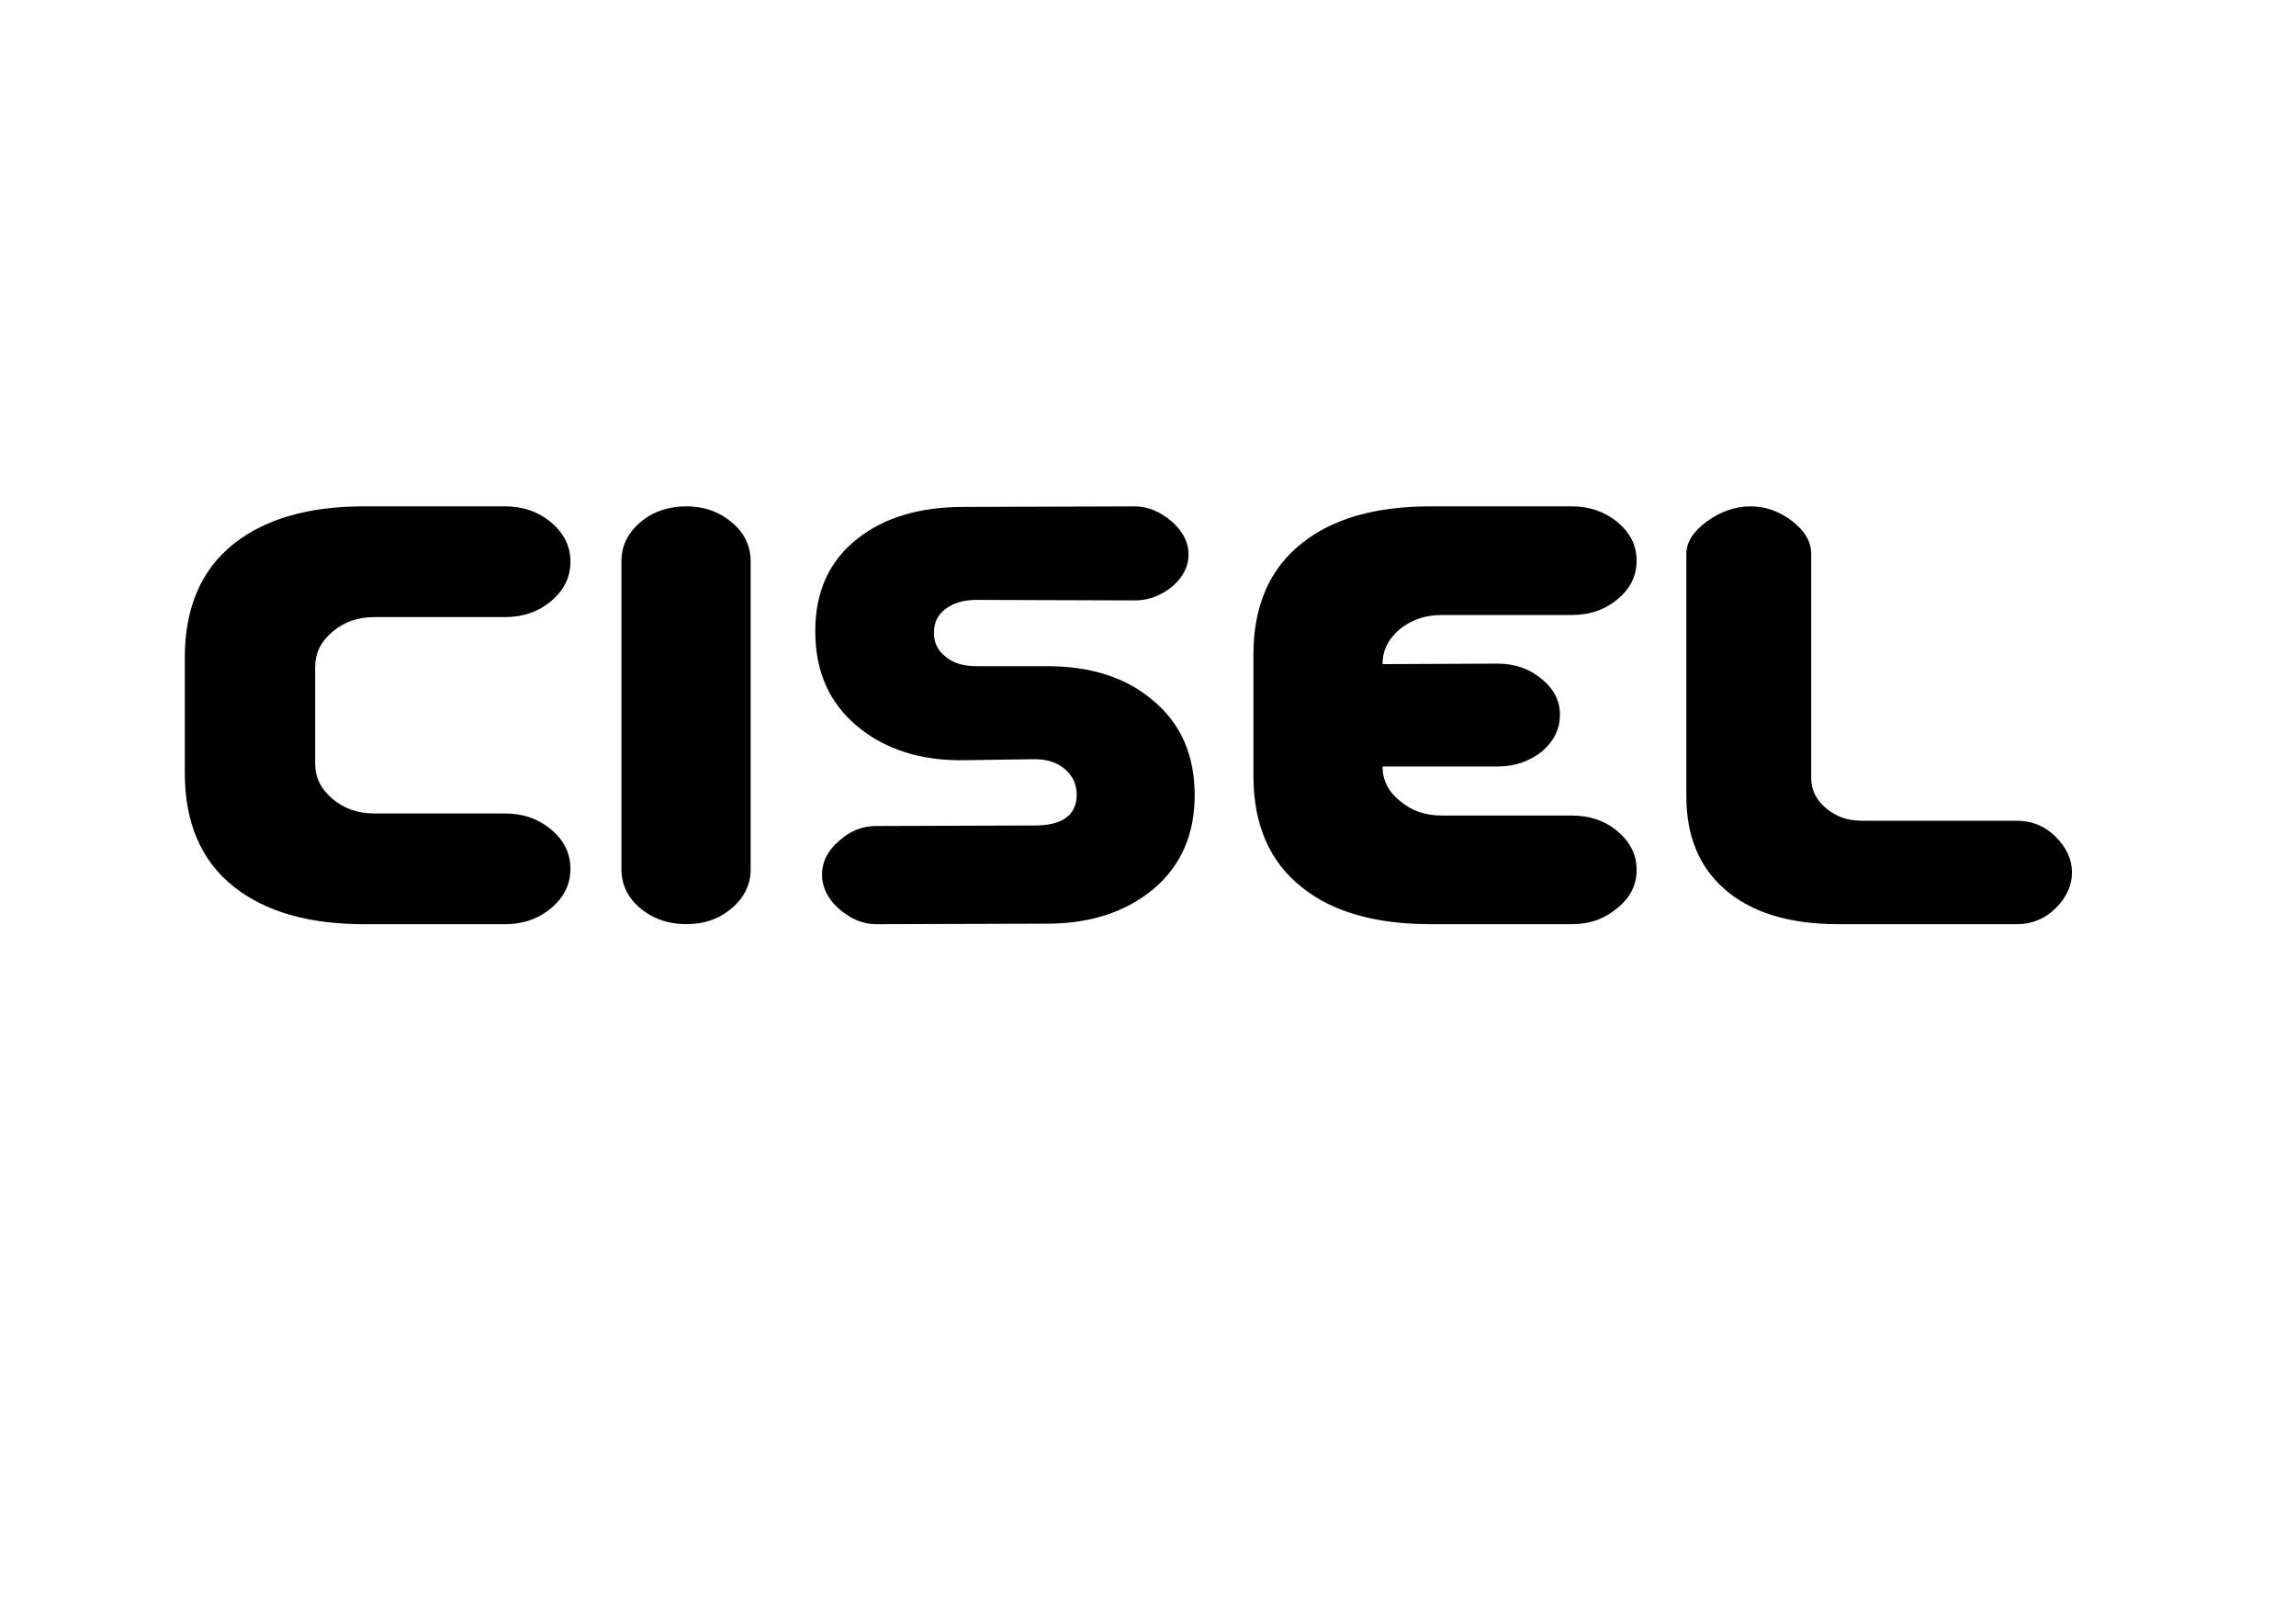
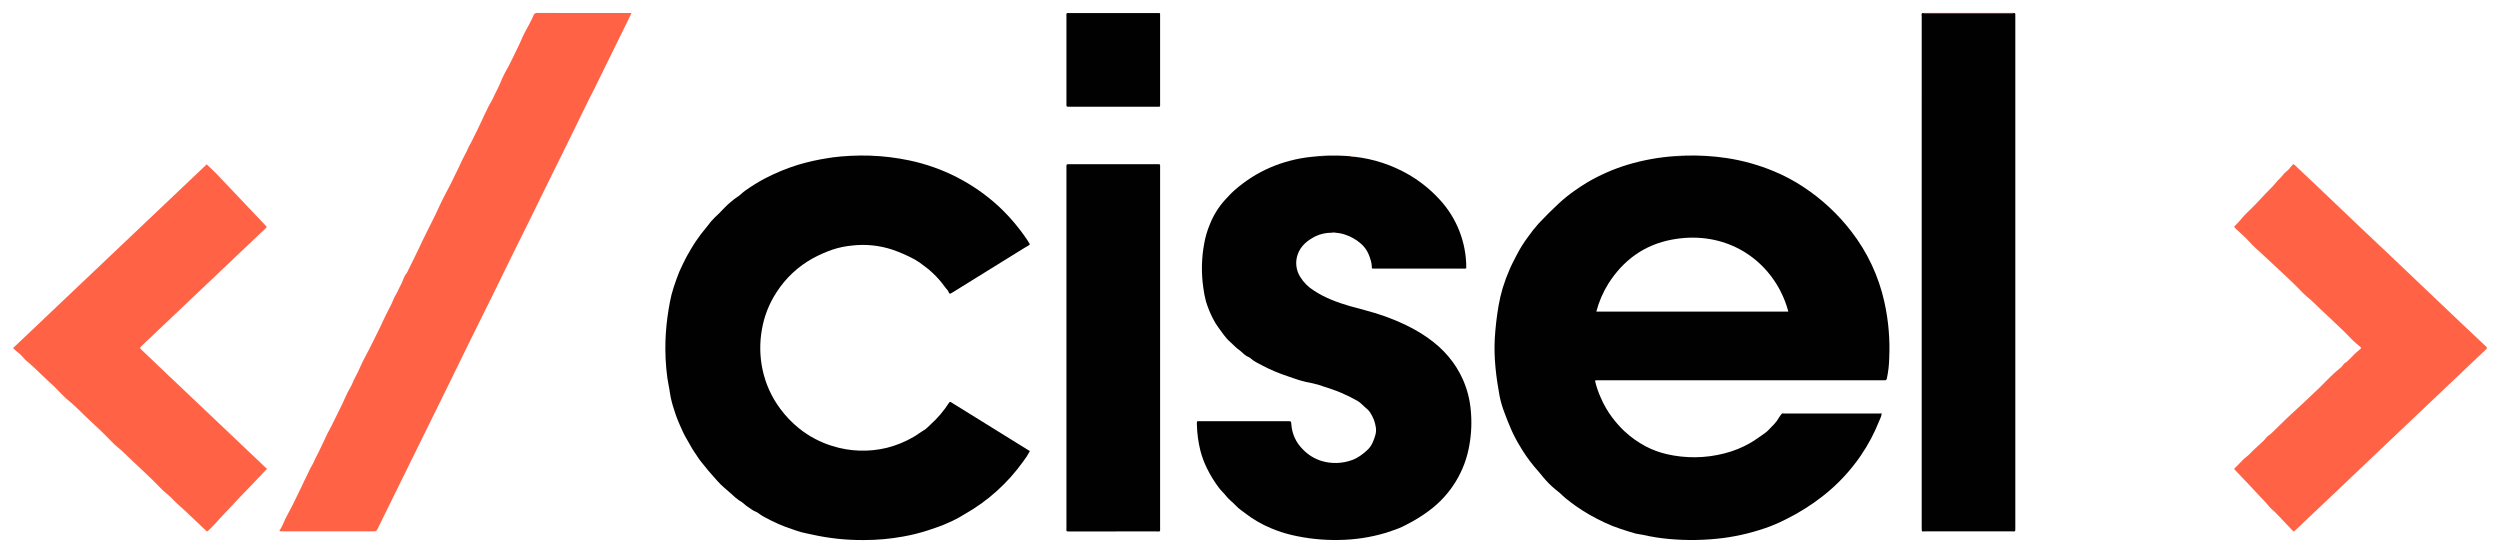
- <svg xmlns="http://www.w3.org/2000/svg" version="1.1" id="Calque_1" x="0px" y="0px" viewBox="0 0 841.89 595.28" style="enable-background:new 0 0 841.89 595.28;" xml:space="preserve">
-   <g>
-     <g>
-       <g>
-         <g>
-           <path d="M85.65,325.03c-12.01-9.58-17.89-23.55-17.89-41.74v-42.12c0-18.19,5.88-32.17,17.89-41.75      c11.56-9.19,27.42-13.78,47.83-13.78h51.67c6.57,0,12.23,1.92,17,5.94c4.76,4.03,7.02,8.8,7.02,14.36      c0,5.56-2.26,10.34-7.02,14.36c-4.77,4.03-10.42,5.94-17,5.94h-47.81c-6.12,0-11.12,1.72-15.42,5.37      c-4.3,3.63-6.36,7.84-6.36,13.01v35.23c0,5.17,2.06,9.38,6.36,13.02c4.3,3.63,9.29,5.36,15.42,5.36h47.81      c6.57,0,12.23,1.91,17,5.94c4.76,4.01,7.02,8.8,7.02,14.36c0,5.55-2.26,10.34-7.02,14.36c-4.77,4.02-10.42,5.94-17,5.94h-51.67      C113.08,338.81,97.21,334.21,85.65,325.03z" />
-           <path d="M275.24,205.74v112.97c0,5.54-2.27,10.33-7.03,14.36c-4.53,3.83-9.96,5.74-16.54,5.74c-6.56,0-12.24-1.92-17.01-5.94      c-4.52-3.83-6.79-8.62-6.79-14.16V205.74c0-5.55,2.26-10.33,7.02-14.35c4.54-3.83,10.21-5.75,16.77-5.75      c6.58,0,12,1.92,16.77,5.94C272.96,195.41,275.24,200.19,275.24,205.74z" />
-           <path d="M358.07,244.23h25.82c15.87,0,28.79,4.01,38.76,12.45c10.43,8.61,15.41,20.29,15.41,34.85      c0,14.36-4.97,25.85-15.18,34.46c-10.2,8.42-23.12,12.64-38.99,12.64l-62.76,0.19c-4.77,0-9.29-1.92-13.61-5.74      c-4.08-3.64-6.11-7.85-6.11-12.45c0-4.6,2.04-8.8,6.35-12.44c4.09-3.64,8.61-5.36,13.38-5.36l58.24-0.19      c10.2,0,15.41-3.83,15.41-11.29c0-3.64-1.36-6.9-4.31-9.38c-2.93-2.49-6.57-3.64-11.32-3.64l-25.85,0.38      c-15.87,0.19-28.99-4.02-39.2-12.64c-10.19-8.62-15.17-20.1-15.17-34.65c0-14.36,4.98-25.66,15.41-33.89      c9.98-7.86,22.88-11.68,38.97-11.68l62.8-0.2c4.75,0,9.28,1.92,13.58,5.56c4.08,3.63,6.12,7.66,6.12,12.06      c0,4.41-2.05,8.43-6.12,11.88c-4.08,3.25-8.6,4.97-13.58,4.97l-58.02-0.19c-4.78,0-8.63,1.15-11.57,3.44      c-2.71,2.1-4.09,4.98-4.09,8.61c0,3.64,1.38,6.52,4.32,8.81C349.44,243.08,353.3,244.23,358.07,244.23z" />
-           <path d="M513.32,293.63c4.28,3.64,9.27,5.36,15.4,5.36h47.6c6.57,0,12.24,1.91,16.76,5.74c4.75,4.03,7.03,8.62,7.03,14.17      c0,5.55-2.28,10.14-7.03,13.98c-4.76,4.02-10.19,5.94-16.76,5.94h-51.69c-20.16,0-35.8-4.41-47.12-13.41      c-12.01-9.39-17.91-23.16-17.91-40.98v-44.41c0-17.8,5.9-31.59,17.91-40.97c11.32-9,26.96-13.41,47.12-13.41h51.69      c6.57,0,12,1.92,16.76,5.75c4.75,4.02,7.03,8.61,7.03,14.16c0,5.56-2.28,10.15-6.81,13.98c-4.75,4.03-10.41,5.94-16.99,5.94      h-47.6c-6.12,0-11.12,1.73-15.4,5.17c-4.31,3.64-6.36,7.86-6.36,12.84l42.15-0.19c6.35,0,11.78,1.92,16.09,5.55      c4.53,3.64,6.81,8.04,6.81,13.21c0,5.17-2.27,9.77-6.57,13.41c-4.54,3.64-9.98,5.55-16.33,5.55h-42.15      C506.96,285.96,509,290.18,513.32,293.63z" />
-           <path d="M625.83,191.2c4.97-3.64,10.42-5.56,16.09-5.56c5.66,0,10.65,1.92,15.17,5.37c4.77,3.63,7.04,7.65,7.04,12.06v82.14      c0,4.4,1.79,8.04,5.44,11.1c3.62,3.06,7.92,4.59,13.15,4.59h56.86c5.44,0,10.22,1.92,14.06,5.75c4.08,4.02,6.11,8.42,6.11,13.21      c0,4.79-2.04,9.19-5.89,13.02c-4.07,4.02-8.85,5.94-14.29,5.94h-65.49c-18.35,0-32.17-4.41-41.92-13.02      c-9.29-8.23-13.82-19.52-13.82-34.07v-88.65C618.35,198.85,620.83,194.83,625.83,191.2z" />
-         </g>
-       </g>
-     </g>
-   </g>
+ <svg xmlns="http://www.w3.org/2000/svg" id="Calque_1" data-name="Calque 1" viewBox="0 0 1920 425.04">
+   <defs>
+     <style>.cls-1{fill:#010101;}.cls-2{fill:#ff6245;}</style>
+   </defs>
+   <path class="cls-1" d="M1294.354,119.504a180.599,180.599,0,0,1,31.807,1.898,154.715,154.715,0,0,1,36.455,10.238,133.621,133.621,0,0,1,22.514,12.02,150.886,150.886,0,0,1,36.766,34.202,136.244,136.244,0,0,1,25.279,53.944,163.31,163.31,0,0,1,3.739,43.305,81.938,81.938,0,0,1-1.769,15.436c-.285,1.237-.811,1.594-1.932,1.513-.557-.04-1.119-.007-1.679-.007q-108.824,0-217.648.01a6.796,6.796,0,0,0-2.94.238,68.566,68.566,0,0,0,4.468,13.165,72.996,72.996,0,0,0,8.761,15.158,83.96,83.96,0,0,0,9.342,10.509,77.004,77.004,0,0,0,16.43,11.688,67.769,67.769,0,0,0,16.07,5.956,93.259,93.259,0,0,0,44.28-.55,78.34,78.34,0,0,0,20.014-8.092c3.793-2.179,7.215-4.839,10.814-7.261,2.87-1.932,4.815-4.651,7.252-6.917a26.886,26.886,0,0,0,4.052-5.515,20.145,20.145,0,0,1,2.252-2.995c.554.035,1.109.097,1.665.097q36.426.007,72.851-.001c.635-0,1.269-.072,1.904-.111-.041,2.247-1.205,4.152-1.995,6.143a135.212,135.212,0,0,1-13.995,26.296,139.552,139.552,0,0,1-29.544,31.406,164.363,164.363,0,0,1-27.046,17.072,120.702,120.702,0,0,1-12.868,5.828,165.46,165.46,0,0,1-35.759,8.967,191.84,191.84,0,0,1-42.351.765,149.045,149.045,0,0,1-19.631-3.111c-2.127-.485-4.343-.619-6.436-1.206-3.768-1.058-7.476-2.33-11.205-3.524a97.36,97.36,0,0,1-11.681-4.657,140.962,140.962,0,0,1-22.621-12.958c-2.553-1.839-5.063-3.743-7.507-5.723-1.621-1.313-3.076-2.828-4.633-4.223-1.122-1.005-2.376-1.866-3.508-2.841a67.055,67.055,0,0,1-8.968-8.979c-2.192-2.767-4.526-5.426-6.823-8.076a116.049,116.049,0,0,1-11.58-16.554,103.556,103.556,0,0,1-6.423-12.384c-1.827-4.251-3.583-8.516-5.146-12.865a80.365,80.365,0,0,1-3.685-12.558c-2.666-14.537-4.501-29.16-3.716-44.017a227.754,227.754,0,0,1,2.915-25.445,114.706,114.706,0,0,1,3.23-13.743,134.126,134.126,0,0,1,5.29-14.242c1.548-3.644,3.468-7.098,5.225-10.622a98.199,98.199,0,0,1,8.931-14.316,106.587,106.587,0,0,1,8.121-10.239c5.035-5.327,10.198-10.521,15.587-15.504a110.176,110.176,0,0,1,11.898-9.581c3.236-2.251,6.479-4.517,9.882-6.496a144.514,144.514,0,0,1,30.699-13.467,165.606,165.606,0,0,1,37.412-6.716A40.295,40.295,0,0,0,1294.354,119.504Zm79.086,119.805a77.476,77.476,0,0,0-6.185-16.023c-15.13-29.069-46.666-46.084-83.15-39.273-21.259,3.969-37.422,15.755-48.948,33.936a77.467,77.467,0,0,0-9.171,21.36Z" />
+   <path class="cls-1" d="M638.675,120.951a184.903,184.903,0,0,1,29.446-1.415,173.697,173.697,0,0,1,30.127,3.639,145.442,145.442,0,0,1,68.833,35.375,149.225,149.225,0,0,1,22.004,25.988c.666.967,1.233,2.002,1.9,3.093-1.165,1.216-2.744,1.826-4.126,2.691-8.785,5.498-17.617,10.92-26.428,16.376q-14.391,8.91-28.774,17.834a7.527,7.527,0,0,1-1.439.833c-.523.178-1.291.172-1.429-.44-.434-1.917-2.047-2.982-3.048-4.479A71.619,71.619,0,0,0,716.2,209.561a53.528,53.528,0,0,0-6.163-5.103,59.124,59.124,0,0,0-7.723-5.309,118.311,118.311,0,0,0-17.104-7.467,72.421,72.421,0,0,0-30.926-3.094,67.825,67.825,0,0,0-15.156,3.197,100.29,100.29,0,0,0-14.806,6.555,77.583,77.583,0,0,0-27.896,26.056,75.001,75.001,0,0,0-11.314,28.821,80.249,80.249,0,0,0,.535,30.724,76.99,76.99,0,0,0,13.651,30.072,80.924,80.924,0,0,0,14.181,14.819,76.527,76.527,0,0,0,25.73,13.688,78.153,78.153,0,0,0,41.901,1.405,79.753,79.753,0,0,0,20.386-8.29c2.847-1.594,5.323-3.662,8.137-5.269,1.928-1.101,3.463-2.904,5.139-4.431a81.794,81.794,0,0,0,14.033-16.543c.695-1.093,1.162-.75,1.82-.343q9.088,5.615,18.157,11.262,13.878,8.604,27.761,17.2c4.771,2.956,9.54,5.915,14.396,8.926a50.139,50.139,0,0,1-5.105,7.932,139.939,139.939,0,0,1-45.302,40.7,83.364,83.364,0,0,1-8.954,4.92c-3.527,1.48-6.914,3.28-10.584,4.467-2.874.929-5.714,1.988-8.589,2.941a143.229,143.229,0,0,1-18.978,4.696,167.088,167.088,0,0,1-30.058,2.67,175.544,175.544,0,0,1-39.968-4.281c-2.725-.625-5.498-1.06-8.197-1.808-2.085-.577-4.111-1.355-6.168-2.02a123.309,123.309,0,0,1-21.245-9.172,28.893,28.893,0,0,1-5.042-3.139c-1.531-1.3-3.67-1.705-5.315-2.947-2.132-1.609-4.524-2.847-6.428-4.798a17.627,17.627,0,0,0-3.284-2.227,47.841,47.841,0,0,1-6.202-5.217c-3.59-3.248-7.499-6.175-10.657-9.883-3.01-3.534-6.253-6.858-9.086-10.559-1.704-2.227-3.664-4.282-5.211-6.632-2.264-3.44-4.676-6.771-6.631-10.436-1.078-2.02-2.288-4.045-3.454-6.047-1.586-2.724-2.75-5.693-4.087-8.56a98.001,98.001,0,0,1-4.766-12.67,74.04,74.04,0,0,1-3.076-12.338c-.503-3.95-1.469-7.84-2.023-11.797a172.456,172.456,0,0,1-1.46-28.451,187.483,187.483,0,0,1,2.404-24.063c.587-3.76,1.312-7.492,2.191-11.168a129.841,129.841,0,0,1,3.963-12.428,88.208,88.208,0,0,1,4.613-10.919,127.2,127.2,0,0,1,6.124-11.461c1.258-1.954,2.395-4.023,3.706-5.951a115.016,115.016,0,0,1,8.598-11.368c1.187-1.351,2.203-2.89,3.351-4.305a77.806,77.806,0,0,1,6.066-6.073c3.099-3.063,5.927-6.406,9.36-9.122a42.287,42.287,0,0,1,4.652-3.549c2.264-1.334,3.988-3.409,6.165-4.91a130.264,130.264,0,0,1,15.587-9.617,154.657,154.657,0,0,1,24.863-10.226,172.368,172.368,0,0,1,24.015-5.337A2.582,2.582,0,0,0,638.675,120.951Z" />
+   <path class="cls-1" d="M1019.788,119.502a163.865,163.865,0,0,1,17.211.488,5.611,5.611,0,0,0,2.876.358,106.695,106.695,0,0,1,42.356,13.946,100.904,100.904,0,0,1,23.099,18.611,76.888,76.888,0,0,1,20.765,53.124,4.316,4.316,0,0,1-2.429.265q-33.82.021-67.64.011c-.48,0-.96-.018-1.439.002-.684.028-1.001-.238-1.004-.966-.013-3.521-1.194-6.818-2.45-9.99a22.273,22.273,0,0,0-6.394-8.615,35.099,35.099,0,0,0-11.492-6.472,28.585,28.585,0,0,0-7.122-1.478,8.502,8.502,0,0,0-3.573-.047,28.41,28.41,0,0,0-12.017,2.612c-6.206,3.097-11.542,7.268-13.919,14.064a19.949,19.949,0,0,0,1.805,17,32.012,32.012,0,0,0,10.629,10.734c8.529,5.638,17.985,9.148,27.74,11.947,8.307,2.383,16.738,4.329,24.914,7.172,12.414,4.316,24.271,9.735,35.054,17.345,11.742,8.287,20.929,18.735,26.774,31.919a74.052,74.052,0,0,1,5.956,22.86,98.797,98.797,0,0,1-.968,27.224,78.989,78.989,0,0,1-31.028,50.617,114.765,114.765,0,0,1-16.91,10.471,54.633,54.633,0,0,1-6.818,3.23c-3.152,1.085-6.265,2.3-9.461,3.283a131.659,131.659,0,0,1-36.151,5.478,145.977,145.977,0,0,1-36.129-3.82,97.955,97.955,0,0,1-15.892-5.202,87.105,87.105,0,0,1-20.095-11.699c-2.248-1.76-4.728-3.317-6.632-5.397-2.466-2.694-5.494-4.762-7.774-7.69-1.727-2.218-3.902-4.123-5.613-6.409a91.1,91.1,0,0,1-9.151-14.993,69.831,69.831,0,0,1-4.893-13.103,90.569,90.569,0,0,1-2.759-20.171,5.698,5.698,0,0,1,.255-2.75h2.314q33.599,0,67.198 0c2.574 0,2.577.002,2.79,2.624a29.507,29.507,0,0,0,8.614,18.82,33.389,33.389,0,0,0,14.768,9.179,37.258,37.258,0,0,0,22.937-.659c4.681-1.628,8.533-4.548,12.131-7.913,3.284-3.071,4.693-6.911,5.975-11.104,1.321-4.321.277-8.027-1.024-11.96a34.546,34.546,0,0,0-2.733-5.382,14.433,14.433,0,0,0-3.548-3.806c-2.054-1.748-3.786-3.866-6.149-5.264a118.151,118.151,0,0,0-12.6-6.271c-4.358-1.921-8.914-3.308-13.401-4.807a59.978,59.978,0,0,0-9.15-2.652,77.704,77.704,0,0,1-9.707-2.288c-2.765-.828-5.49-1.917-8.251-2.799a127.421,127.421,0,0,1-20.034-8.402c-3.326-1.73-6.752-3.318-9.562-5.913a16.56,16.56,0,0,0-2.689-1.417c-2.102-1.306-3.658-3.256-5.658-4.643-2.564-1.778-4.555-4.159-6.872-6.152-3.683-3.168-6.139-7.228-8.989-10.98a46.349,46.349,0,0,1-4.403-7.2,79.845,79.845,0,0,1-5.266-13.042,77.954,77.954,0,0,1-2.112-11.125,104.21,104.21,0,0,1,.759-33.159,69.806,69.806,0,0,1,4.307-14.737,61.795,61.795,0,0,1,11.802-19.003c2.311-2.451,4.549-4.996,7.141-7.252a108.69,108.69,0,0,1,13.493-10.135A103.999,103.999,0,0,1,990.476,123.515a108.099,108.099,0,0,1,17.115-3.1q2.985-.274,5.965-.554A30.522,30.522,0,0,0,1019.788,119.502Z" />
+   <path class="cls-2" d="M484.979,10.124c-2.975,6.065-5.807,11.847-8.647,17.624q-9.976,20.3-19.965,40.594C453.307,74.54,450.022,80.63,447.11,86.894c-3.323,7.148-6.954,14.141-10.369,21.241-4.211,8.755-8.623,17.412-12.915,26.128-5.603,11.379-11.158,22.782-16.764,34.159-4.761,9.66-9.588,19.287-14.345,28.948-5.098,10.354-10.124,20.743-15.225,31.095-5.31,10.776-10.699,21.514-16.007,32.291-5.71,11.593-11.357,23.216-17.047,34.819q-6.638,13.534-13.314,27.05-7.603,15.432-15.212,30.861-12.725,25.842-25.442,51.689a10.65,10.65,0,0,0-.524,1.077c-.499,1.395-1.445,1.83-2.934,1.827q-35.153-.064-70.307-.03a3.433,3.433,0,0,1-.479-.004c-.516-.073-1.185.227-1.475-.436-.245-.56.364-.807.591-1.198a19.028,19.028,0,0,0,1.374-2.485,103.369,103.369,0,0,1,5.773-11.829c1.438-2.612,2.788-5.305,4.069-8.018,1.733-3.67,3.652-7.253,5.318-10.952,1.573-3.491,3.35-6.887,4.977-10.35a40.78,40.78,0,0,1,2.657-5.184c1.115-1.694,1.713-3.677,2.694-5.481,1.913-3.517,3.596-7.169,5.314-10.79,1.035-2.181,2.137-4.344,3.09-6.577,1.062-2.488,2.577-4.815,3.787-7.27,2.844-5.77,5.72-11.525,8.525-17.315,1.364-2.816,2.533-5.727,3.912-8.536,1.203-2.452,2.824-4.724,3.808-7.252,1.123-2.883,2.65-5.532,4.036-8.262,1.778-3.5,3.154-7.201,5.02-10.637,4.585-8.441,8.712-17.106,12.962-25.711,1.287-2.605,2.382-5.328,3.723-7.882.896-1.707,1.781-3.471,2.628-5.197a51.605,51.605,0,0,0,3.009-6.364,16.77,16.77,0,0,1,1.649-3.374c1.602-2.634,2.688-5.573,4.206-8.229,1.675-2.931,2.136-6.444,4.506-9.003a4.337,4.337,0,0,0,.547-1.062c3.073-6.244,6.221-12.452,9.187-18.745,1.642-3.484,3.247-7.014,5.012-10.41,1.649-3.174,3.106-6.453,4.788-9.616,3.145-5.914,5.651-12.165,8.711-18.128,2.682-5.226,5.577-10.348,8.028-15.688,1.725-3.758,3.745-7.368,5.371-11.186.736-1.727,1.758-3.471,2.598-5.202a54.779,54.779,0,0,0,2.998-6.133,34.775,34.775,0,0,1,2.101-3.943c2.914-5.886,5.931-11.727,8.623-17.713.958-2.13,1.92-4.32,3.009-6.335,1.03-1.904,1.721-3.98,2.96-5.821a63.625,63.625,0,0,0,3.846-7.572c1.298-2.638,2.699-5.233,3.849-7.934a76.272,76.272,0,0,1,3.94-8.604c4.085-7.022,7.316-14.471,10.951-21.716,1.408-2.807,2.438-5.827,3.945-8.595,2.449-4.498,4.94-8.968,6.994-13.667a2.454,2.454,0,0,1,2.532-1.694q35.633.089,71.266.047C483.948,10,484.263,10.056,484.979,10.124Z" />
+   <path class="cls-1" d="M1476.862,408.176c-.544-.008-.924-.242-.958-.815-.042-.717-.046-1.437-.046-2.156q-.003-196.374.02-392.747c0-.815-.43-1.765.412-2.461.551.043,1.104.122,1.658.122q33.817.009,67.633-0c.554-0,1.108-.08,1.661-.122a.935.935,0,0,1,.512.983q.008,1.079.009,2.158.001,195.76-0,391.52c0,.799-.016,1.598-.014,2.397.002.82-.469,1.113-1.2,1.113-.375-.032-.764-.092-1.153-.092q-33.562-.006-67.125.001C1477.801,408.077,1477.332,408.142,1476.862,408.176Z" />
+   <path class="cls-2" d="M1761.807,408.132c-.763-.027-1.026-.58-1.397-.971-4.025-4.226-8.059-8.444-12.059-12.694-1.913-2.033-4.244-3.639-5.988-5.835-2.168-2.73-4.666-5.162-7.006-7.73-5.638-6.189-11.493-12.18-17.261-18.251-.275-.29-.549-.581-.827-.869-1.953-2.028-1.567-1.687.056-3.269q2.797-2.725,5.484-5.558c1.467-1.547,3.38-2.668,4.85-4.256,2.973-3.211,6.361-5.982,9.498-9.018a22.806,22.806,0,0,0,3.265-3.468c1.043-1.54,2.841-2.272,4.147-3.561,4.132-4.081,8.264-8.164,12.475-12.163,3.847-3.654,7.817-7.177,11.695-10.799q6.681-6.241,13.284-12.565c2.581-2.488,4.987-5.16,7.584-7.63,2.356-2.24,4.704-4.494,7.258-6.526a11.086,11.086,0,0,0,2.945-3.103c.569-1.007,1.785-1.312,2.57-2.081,1.819-1.784,3.752-3.444,5.447-5.368a49.658,49.658,0,0,1,4.266-3.832c1.585-1.424,1.695-1.383-.109-2.828a52.754,52.754,0,0,1-5.36-4.724c-7.821-8.226-16.299-15.767-24.5-23.597-2.493-2.38-4.893-4.864-7.488-7.127a83.069,83.069,0,0,1-6.234-5.548c-7.256-7.74-15.227-14.742-22.895-22.053-2.344-2.235-4.792-4.402-7.14-6.625-3.683-3.488-7.622-6.705-11.004-10.548-3.051-3.466-6.667-6.436-10.028-9.63-1.801-1.712-1.785-1.707.042-3.431,2.947-2.78,5.198-6.204,8.16-8.958,5.148-4.786,9.887-9.966,14.68-15.089,2.491-2.662,5.269-5.077,7.504-7.943,1.809-2.319,4.155-4.106,5.878-6.481a8.437,8.437,0,0,1,1.861-1.859,23.135,23.135,0,0,0,4.303-4.461c1.556-1.926,1.54-1.968,3.254-.345q5.312,5.028,10.613,10.069,7.737,7.341,15.474,14.682c7.7,7.333,15.372,14.696,23.086,22.014,8,7.589,16.059,15.115,24.053,22.71q26.249,24.937,52.463,49.912c6.431,6.111,12.909,12.171,19.365,18.255.407.384.784.805,1.22,1.153.875.699.936,1.276.056,2.109q-18.711,17.686-37.374,35.424-17.717,16.808-35.432,33.62-19.29,18.314-38.572,36.637-17.305,16.424-34.628,32.829C1762.825,407.237,1762.285,407.702,1761.807,408.132Z" />
+   <path class="cls-2" d="M205.149,359.958c-4.171,4.388-8.015,8.449-11.879,12.492-5.303,5.548-10.742,10.973-15.893,16.658-3.803,4.196-7.845,8.165-11.562,12.448-1.7,1.959-3.629,3.788-5.51,5.62-1.188,1.157-1.191,1.19-2.405.043-5.463-5.161-10.901-10.348-16.378-15.495q-2.697-2.535-5.496-4.965c-1.702-1.472-3.218-3.233-4.842-4.835-2.265-2.234-4.924-4.027-7.129-6.347C114.697,365.732,104.463,356.792,94.741,347.322c-2.898-2.823-6.233-5.161-8.999-8.132-6.957-7.474-14.695-14.143-21.994-21.265-3.063-2.988-6.069-6.055-9.339-8.803a69.971,69.971,0,0,1-7.228-6.596A156.207,156.207,0,0,0,35.679,291.349c-4.592-4.165-8.818-8.709-13.588-12.701a26.463,26.463,0,0,1-4.877-4.788,17.414,17.414,0,0,0-3.693-3.386,24.588,24.588,0,0,1-3.447-3.188Q84.467,196.698,158.734,126.23c2.49,2.377,4.924,4.524,7.157,6.861q14.332,14.999,28.569,30.09,4.537,4.782,9.081,9.558c1.759,1.846,1.48,1.624-.093,3.118q-12.6,11.977-25.234,23.919-12.615,11.965-25.216,23.945-18.315,17.383-36.645,34.751c-2.553,2.415-5.19,4.739-7.638,7.265-1.451,1.497-1.483,1.494-.007,2.903q9.972,9.523,19.961,19.028,18.175,17.251,36.373,34.479,19.574,18.567,39.138,37.142A8.786,8.786,0,0,0,205.149,359.958Z" />
+   <path class="cls-1" d="M890.961,266.967q0,69.076-.006,138.152c-.001,3.589.434,3.016-3.043,3.019q-33.118.027-66.235.006c-2.954-.001-2.655.283-2.655-2.734q-.004-138.272-.002-276.543c0-.32-.006-.64.001-.959.036-1.76.037-1.786,1.893-1.788q12.119-.015,24.238-.004,21.478 0,42.957 0a16.536,16.536,0,0,0,1.679-.01c.996-.102,1.245.395,1.182,1.272-.046.636-.008,1.279-.008,1.918Q890.961,198.131,890.961,266.967Z" />
+   <path class="cls-1" d="M855.001,10.02q16.792-0,33.584.005c2.703.003,2.37-.358,2.371,2.451q.013,33.445.005,66.891c0,.559-.013,1.119-.002,1.678.013.724-.367.976-1.045.941-.478-.025-.959-.002-1.439-.002q-33.464 0-66.928 0c-.24,0-.48.004-.72-.001-1.776-.038-1.801-.038-1.804-1.89q-.015-11.868-.003-23.735 0-21.697 0-43.395c0-.559.031-1.121-.005-1.678-.057-.878.235-1.33,1.204-1.276,1.036.058,2.078.011,3.118.011Q839.169,10.02,855.001,10.02Z" />
+   <path class="cls-2" d="M1445.102,317.431c-.635.039-1.269.111-1.904.111q-36.426.009-72.851.001c-.556-0-1.111-.063-1.665-.097.639-.509,1.385-.257,2.075-.257q36.136-.023,72.271 0C1443.717,317.19,1444.461,316.933,1445.102,317.431Z" />
+   <path class="cls-2" d="M1547.244,9.997c-.554.043-1.108.122-1.661.122q-33.817.009-67.633 0c-.554-0-1.108-.08-1.658-.122.555-.044,1.107-.126,1.659-.127q33.819-.01,67.639-0C1546.14,9.871,1546.692,9.953,1547.244,9.997Z" />
+   <path class="cls-2" d="M1476.862,408.176c.469-.035.939-.099,1.408-.099q33.562-.008,67.125-.001c.389 0.0.778.06,1.153.092-6.474.021-12.934.062-19.393.059Q1502.009,408.217,1476.862,408.176Z" />
+   <path class="cls-2" d="M1294.354,119.504a40.295,40.295,0,0,1-7.187.361A26.141,26.141,0,0,1,1294.354,119.504Z" />
+   <path class="cls-2" d="M1019.788,119.502a30.522,30.522,0,0,1-6.232.359A19.801,19.801,0,0,1,1019.788,119.502Z" />
+   <path class="cls-2" d="M1022.552,178.74a8.502,8.502,0,0,1,3.573.047C1024.925,178.771,1023.739,178.756,1022.552,178.74Z" />
+   <path class="cls-2" d="M1039.874,120.349a5.611,5.611,0,0,1-2.876-.358A4.883,4.883,0,0,1,1039.874,120.349Z" />
+   <path class="cls-2" d="M638.675,120.951a2.582,2.582,0,0,1-1.947.331A2.491,2.491,0,0,1,638.675,120.951Z" />
</svg>
